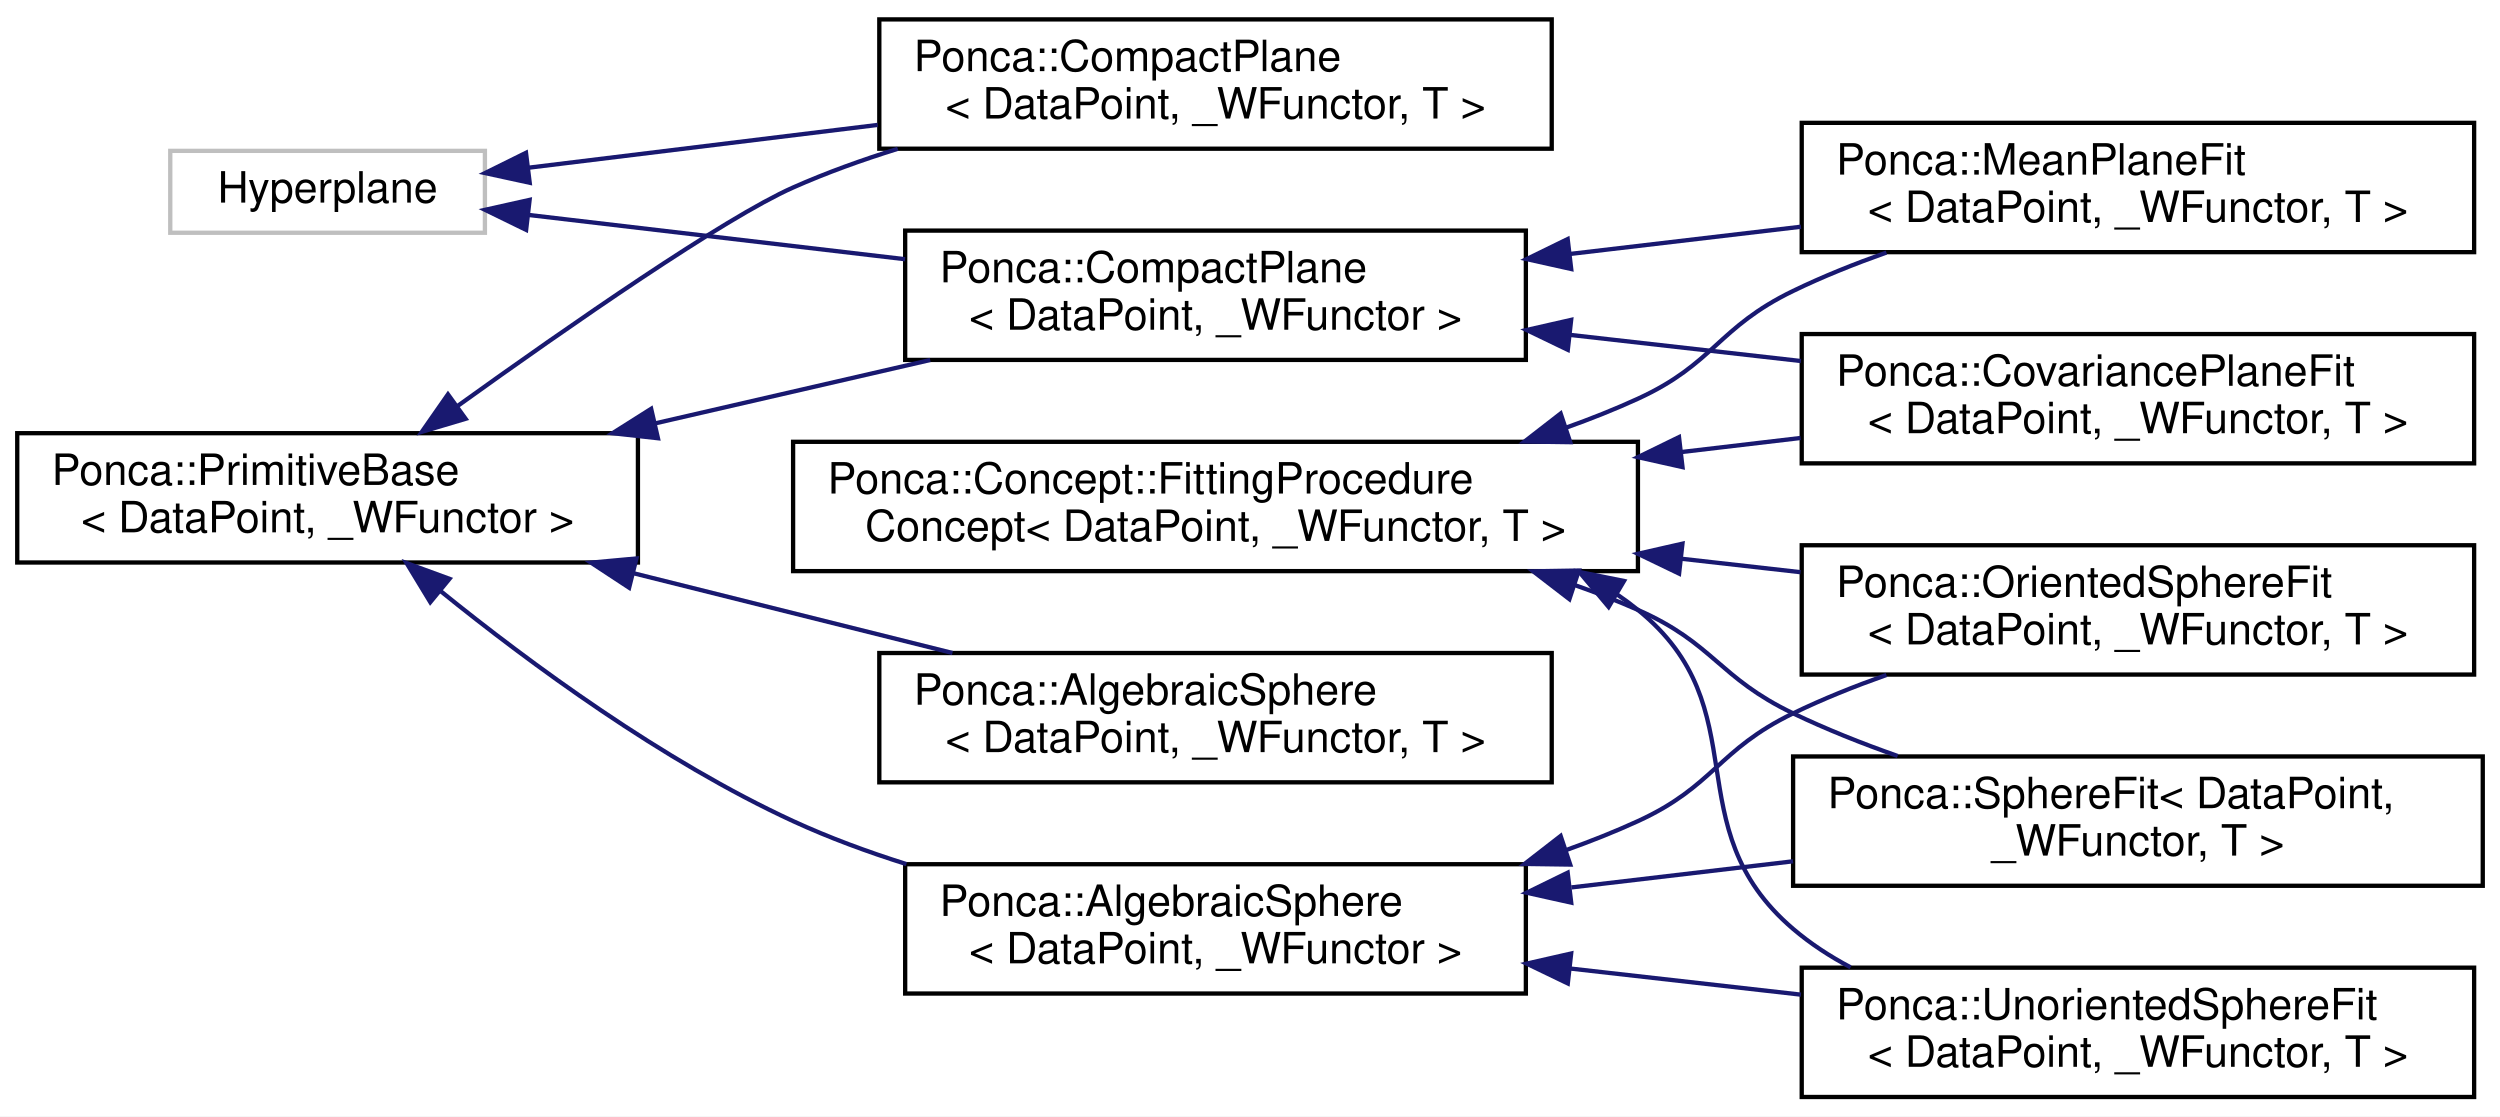
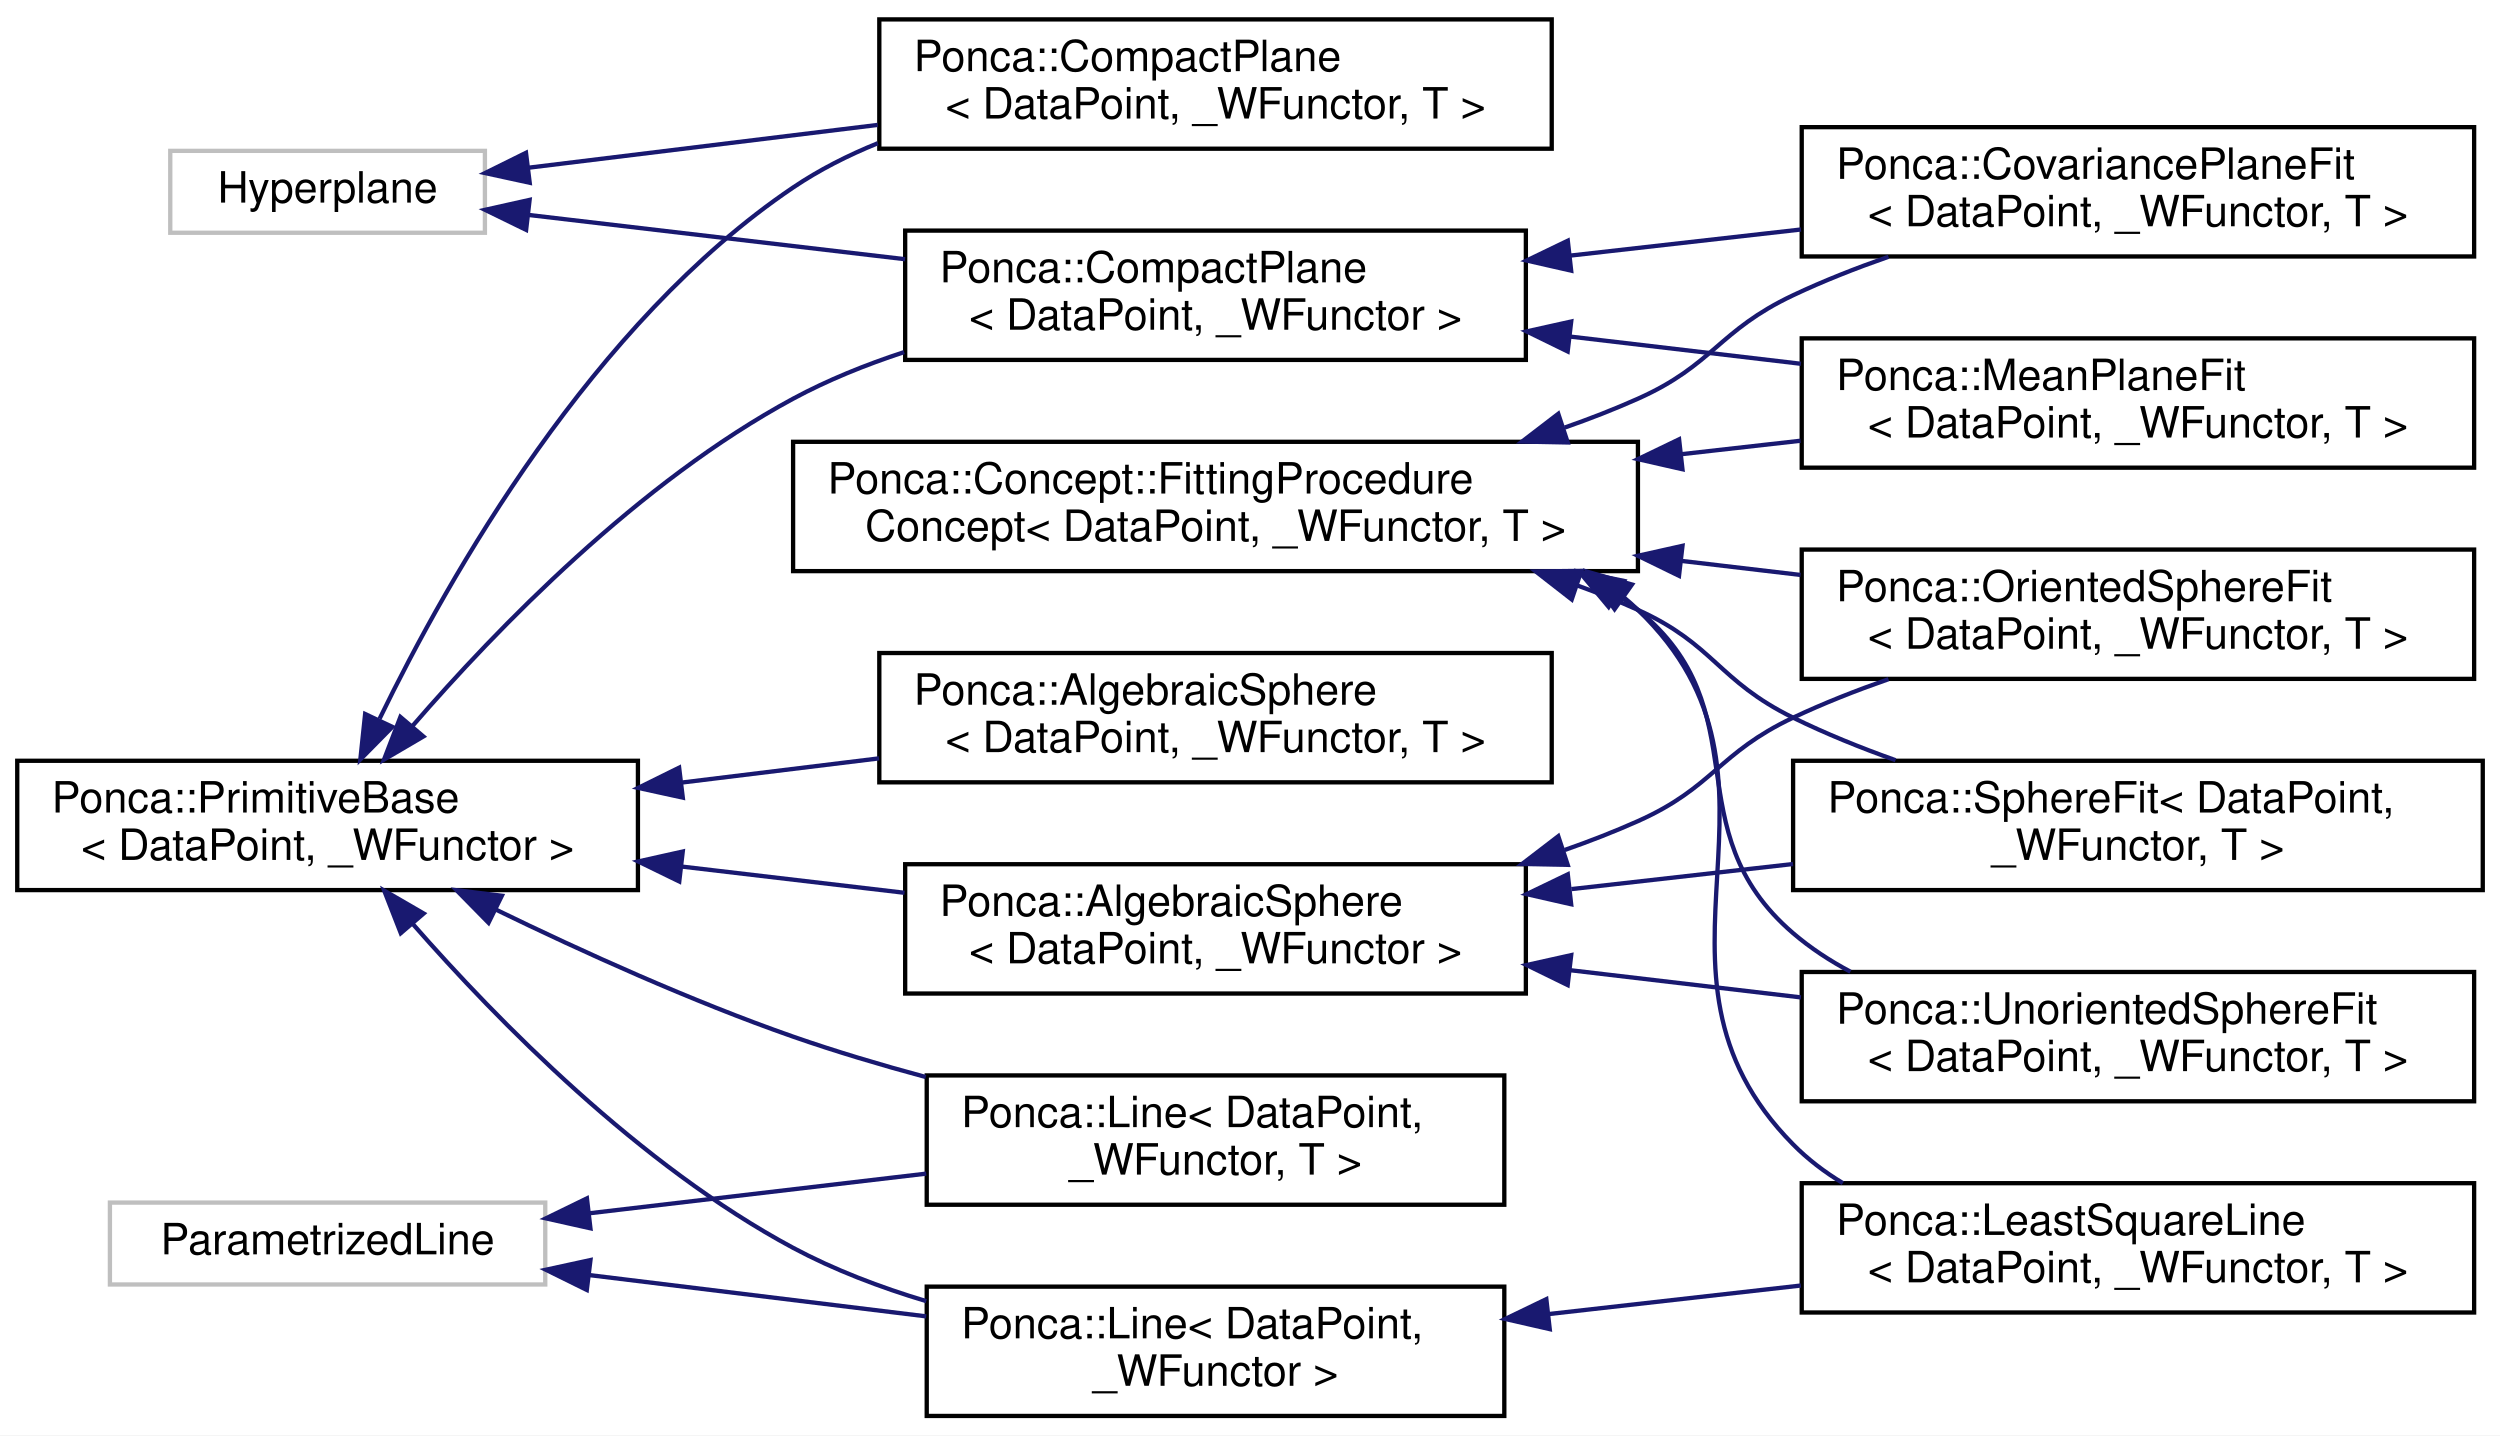
- <svg xmlns="http://www.w3.org/2000/svg" xmlns:xlink="http://www.w3.org/1999/xlink" width="580pt" height="259pt" viewBox="0.00 0.00 580.00 259.00">
-   <g id="graph0" class="graph" transform="scale(1 1) rotate(0) translate(4 255)">
-     <polygon fill="white" stroke="transparent" points="-4,4 -4,-255 576,-255 576,4 -4,4" />
+ <svg xmlns="http://www.w3.org/2000/svg" xmlns:xlink="http://www.w3.org/1999/xlink" width="580pt" height="333pt" viewBox="0.00 0.00 580.00 333.00">
+   <g id="graph0" class="graph" transform="scale(1 1) rotate(0) translate(4 329)">
+     <polygon fill="white" stroke="transparent" points="-4,4 -4,-329 576,-329 576,4 -4,4" />
    <g id="node1" class="node">
      <g id="a_node1">
        <a xlink:href="classPonca_1_1Concept_1_1FittingProcedureConcept.html" target="_top" xlink:title="Describes the procedure to fit a primitive to point samples.">
-           <polygon fill="white" stroke="black" points="180,-122.5 180,-152.5 376,-152.5 376,-122.5 180,-122.5" />
-           <text text-anchor="start" x="188" y="-140.5" font-family="Helvetica,sans-Serif" font-size="10.00">Ponca::Concept::FittingProcedure</text>
-           <text text-anchor="middle" x="278" y="-129.5" font-family="Helvetica,sans-Serif" font-size="10.00">Concept&lt; DataPoint, _WFunctor, T &gt;</text>
+           <polygon fill="white" stroke="black" points="180,-196.5 180,-226.5 376,-226.5 376,-196.5 180,-196.5" />
+           <text text-anchor="start" x="188" y="-214.5" font-family="Helvetica,sans-Serif" font-size="10.00">Ponca::Concept::FittingProcedure</text>
+           <text text-anchor="middle" x="278" y="-203.5" font-family="Helvetica,sans-Serif" font-size="10.00">Concept&lt; DataPoint, _WFunctor, T &gt;</text>
        </a>
      </g>
    </g>
    <g id="node2" class="node">
      <g id="a_node2">
        <a xlink:href="classPonca_1_1CovariancePlaneFit.html" target="_top" xlink:title="Plane fitting procedure using only points position.">
-           <polygon fill="white" stroke="black" points="414,-147.5 414,-177.5 570,-177.5 570,-147.5 414,-147.5" />
-           <text text-anchor="start" x="422" y="-165.5" font-family="Helvetica,sans-Serif" font-size="10.00">Ponca::CovariancePlaneFit</text>
-           <text text-anchor="middle" x="492" y="-154.5" font-family="Helvetica,sans-Serif" font-size="10.00">&lt; DataPoint, _WFunctor, T &gt;</text>
+           <polygon fill="white" stroke="black" points="414,-269.5 414,-299.5 570,-299.5 570,-269.5 414,-269.5" />
+           <text text-anchor="start" x="422" y="-287.5" font-family="Helvetica,sans-Serif" font-size="10.00">Ponca::CovariancePlaneFit</text>
+           <text text-anchor="middle" x="492" y="-276.5" font-family="Helvetica,sans-Serif" font-size="10.00">&lt; DataPoint, _WFunctor, T &gt;</text>
        </a>
      </g>
    </g>
    <g id="edge1" class="edge">
-       <path fill="none" stroke="midnightblue" d="M386.1,-150.13C395.42,-151.23 404.73,-152.33 413.73,-153.39" />
-       <polygon fill="midnightblue" stroke="midnightblue" points="386.34,-146.63 376,-148.94 385.53,-153.59 386.34,-146.63" />
+       <path fill="none" stroke="midnightblue" d="M359,-229.8C364.83,-231.84 370.56,-234.07 376,-236.5 393.56,-244.34 394.61,-252.28 412,-260.5 419,-263.81 426.56,-266.79 434.13,-269.43" />
+       <polygon fill="midnightblue" stroke="midnightblue" points="359.71,-226.35 349.12,-226.56 357.52,-233 359.71,-226.35" />
    </g>
    <g id="node3" class="node">
      <g id="a_node3">
-         <a xlink:href="classPonca_1_1MeanPlaneFit.html" target="_top" xlink:title="Plane fitting procedure computing the mean position and orientation from oriented points.">
-           <polygon fill="white" stroke="black" points="414,-196.5 414,-226.5 570,-226.5 570,-196.5 414,-196.5" />
-           <text text-anchor="start" x="422" y="-214.5" font-family="Helvetica,sans-Serif" font-size="10.00">Ponca::MeanPlaneFit</text>
-           <text text-anchor="middle" x="492" y="-203.5" font-family="Helvetica,sans-Serif" font-size="10.00">&lt; DataPoint, _WFunctor, T &gt;</text>
+         <a xlink:href="classPonca_1_1LeastSquareLine.html" target="_top" xlink:title="Line fitting procedure that minimize the orthogonal distance between the samples and the fitted primi...">
+           <polygon fill="white" stroke="black" points="414,-24.5 414,-54.5 570,-54.5 570,-24.5 414,-24.5" />
+           <text text-anchor="start" x="422" y="-42.5" font-family="Helvetica,sans-Serif" font-size="10.00">Ponca::LeastSquareLine</text>
+           <text text-anchor="middle" x="492" y="-31.5" font-family="Helvetica,sans-Serif" font-size="10.00">&lt; DataPoint, _WFunctor, T &gt;</text>
        </a>
      </g>
    </g>
    <g id="edge2" class="edge">
-       <path fill="none" stroke="midnightblue" d="M359.38,-155.8C365.09,-157.84 370.68,-160.06 376,-162.5 393.71,-170.61 394.47,-179.01 412,-187.5 418.84,-190.81 426.23,-193.78 433.65,-196.41" />
-       <polygon fill="midnightblue" stroke="midnightblue" points="360.29,-152.42 349.7,-152.57 358.07,-159.06 360.29,-152.42" />
+       <path fill="none" stroke="midnightblue" d="M372.6,-190.53C373.77,-189.56 374.91,-188.55 376,-187.5 417.38,-147.74 371.67,-104.33 412,-63.5 415.42,-60.03 419.33,-57.06 423.54,-54.52" />
+       <polygon fill="midnightblue" stroke="midnightblue" points="370.58,-187.67 364.44,-196.31 374.62,-193.39 370.58,-187.67" />
    </g>
    <g id="node4" class="node">
      <g id="a_node4">
-         <a xlink:href="classPonca_1_1OrientedSphereFit.html" target="_top" xlink:title="Algebraic Sphere fitting procedure on oriented point sets.">
-           <polygon fill="white" stroke="black" points="414,-98.5 414,-128.5 570,-128.5 570,-98.5 414,-98.5" />
-           <text text-anchor="start" x="422" y="-116.5" font-family="Helvetica,sans-Serif" font-size="10.00">Ponca::OrientedSphereFit</text>
-           <text text-anchor="middle" x="492" y="-105.5" font-family="Helvetica,sans-Serif" font-size="10.00">&lt; DataPoint, _WFunctor, T &gt;</text>
+         <a xlink:href="classPonca_1_1MeanPlaneFit.html" target="_top" xlink:title="Plane fitting procedure computing the mean position and orientation from oriented points.">
+           <polygon fill="white" stroke="black" points="414,-220.5 414,-250.5 570,-250.5 570,-220.5 414,-220.5" />
+           <text text-anchor="start" x="422" y="-238.5" font-family="Helvetica,sans-Serif" font-size="10.00">Ponca::MeanPlaneFit</text>
+           <text text-anchor="middle" x="492" y="-227.5" font-family="Helvetica,sans-Serif" font-size="10.00">&lt; DataPoint, _WFunctor, T &gt;</text>
        </a>
      </g>
    </g>
    <g id="edge3" class="edge">
-       <path fill="none" stroke="midnightblue" d="M386.1,-125.37C395.42,-124.32 404.73,-123.27 413.73,-122.25" />
-       <polygon fill="midnightblue" stroke="midnightblue" points="385.55,-121.92 376,-126.52 386.33,-128.87 385.55,-121.92" />
+       <path fill="none" stroke="midnightblue" d="M386.1,-223.63C395.42,-224.68 404.73,-225.73 413.73,-226.75" />
+       <polygon fill="midnightblue" stroke="midnightblue" points="386.33,-220.13 376,-222.48 385.55,-227.08 386.33,-220.13" />
    </g>
    <g id="node5" class="node">
      <g id="a_node5">
-         <a xlink:href="classPonca_1_1SphereFit.html" target="_top" xlink:title="Algebraic Sphere fitting procedure on point sets without normals.">
-           <polygon fill="white" stroke="black" points="412,-49.5 412,-79.5 572,-79.5 572,-49.5 412,-49.5" />
-           <text text-anchor="start" x="420" y="-67.5" font-family="Helvetica,sans-Serif" font-size="10.00">Ponca::SphereFit&lt; DataPoint,</text>
-           <text text-anchor="middle" x="492" y="-56.5" font-family="Helvetica,sans-Serif" font-size="10.00"> _WFunctor, T &gt;</text>
+         <a xlink:href="classPonca_1_1OrientedSphereFit.html" target="_top" xlink:title="Algebraic Sphere fitting procedure on oriented point sets.">
+           <polygon fill="white" stroke="black" points="414,-171.5 414,-201.5 570,-201.5 570,-171.5 414,-171.5" />
+           <text text-anchor="start" x="422" y="-189.5" font-family="Helvetica,sans-Serif" font-size="10.00">Ponca::OrientedSphereFit</text>
+           <text text-anchor="middle" x="492" y="-178.5" font-family="Helvetica,sans-Serif" font-size="10.00">&lt; DataPoint, _WFunctor, T &gt;</text>
        </a>
      </g>
    </g>
    <g id="edge4" class="edge">
-       <path fill="none" stroke="midnightblue" d="M361.41,-119.24C366.41,-117.48 371.31,-115.57 376,-113.5 393.6,-105.74 394.66,-97.82 412,-89.5 419.65,-85.83 427.97,-82.52 436.25,-79.61" />
-       <polygon fill="midnightblue" stroke="midnightblue" points="360.1,-115.99 351.7,-122.45 362.29,-122.63 360.1,-115.99" />
+       <path fill="none" stroke="midnightblue" d="M386.1,-198.87C395.42,-197.77 404.73,-196.67 413.73,-195.61" />
+       <polygon fill="midnightblue" stroke="midnightblue" points="385.53,-195.41 376,-200.06 386.34,-202.37 385.53,-195.41" />
    </g>
    <g id="node6" class="node">
      <g id="a_node6">
-         <a xlink:href="classPonca_1_1UnorientedSphereFit.html" target="_top" xlink:title="Algebraic Sphere fitting procedure on point sets with non-oriented normals.">
-           <polygon fill="white" stroke="black" points="414,-0.5 414,-30.5 570,-30.5 570,-0.5 414,-0.5" />
-           <text text-anchor="start" x="422" y="-18.5" font-family="Helvetica,sans-Serif" font-size="10.00">Ponca::UnorientedSphereFit</text>
-           <text text-anchor="middle" x="492" y="-7.5" font-family="Helvetica,sans-Serif" font-size="10.00">&lt; DataPoint, _WFunctor, T &gt;</text>
+         <a xlink:href="classPonca_1_1SphereFit.html" target="_top" xlink:title="Algebraic Sphere fitting procedure on point sets without normals.">
+           <polygon fill="white" stroke="black" points="412,-122.5 412,-152.5 572,-152.5 572,-122.5 412,-122.5" />
+           <text text-anchor="start" x="420" y="-140.5" font-family="Helvetica,sans-Serif" font-size="10.00">Ponca::SphereFit&lt; DataPoint,</text>
+           <text text-anchor="middle" x="492" y="-129.5" font-family="Helvetica,sans-Serif" font-size="10.00"> _WFunctor, T &gt;</text>
        </a>
      </g>
    </g>
    <g id="edge5" class="edge">
-       <path fill="none" stroke="midnightblue" d="M371.13,-117.11C372.81,-115.97 374.43,-114.77 376,-113.5 404.43,-90.49 384.18,-63.24 412,-39.5 416.03,-36.06 420.55,-33.11 425.33,-30.58" />
-       <polygon fill="midnightblue" stroke="midnightblue" points="369.2,-114.19 362.39,-122.31 372.77,-120.21 369.2,-114.19" />
+       <path fill="none" stroke="midnightblue" d="M361.76,-193.23C366.64,-191.48 371.42,-189.57 376,-187.5 393.75,-179.47 394.52,-171.09 412,-162.5 419.49,-158.82 427.64,-155.52 435.77,-152.63" />
+       <polygon fill="midnightblue" stroke="midnightblue" points="360.64,-189.92 352.28,-196.43 362.87,-196.55 360.64,-189.92" />
    </g>
    <g id="node7" class="node">
      <g id="a_node7">
-         <a xlink:title=" ">
-           <polygon fill="white" stroke="#bfbfbf" points="35.5,-201 35.5,-220 108.5,-220 108.5,-201 35.5,-201" />
-           <text text-anchor="middle" x="72" y="-208" font-family="Helvetica,sans-Serif" font-size="10.00">Hyperplane</text>
-         </a>
-       </g>
+         <a xlink:href="classPonca_1_1UnorientedSphereFit.html" target="_top" xlink:title="Algebraic Sphere fitting procedure on point sets with non-oriented normals.">
+           <polygon fill="white" stroke="black" points="414,-73.5 414,-103.5 570,-103.5 570,-73.5 414,-73.5" />
+           <text text-anchor="start" x="422" y="-91.5" font-family="Helvetica,sans-Serif" font-size="10.00">Ponca::UnorientedSphereFit</text>
+           <text text-anchor="middle" x="492" y="-80.5" font-family="Helvetica,sans-Serif" font-size="10.00">&lt; DataPoint, _WFunctor, T &gt;</text>
+         </a>
+       </g>
+     </g>
+     <g id="edge6" class="edge">
+       <path fill="none" stroke="midnightblue" d="M371.14,-191.12C372.81,-189.98 374.44,-188.77 376,-187.5 404.68,-164.17 383.94,-136.58 412,-112.5 416.03,-109.05 420.54,-106.09 425.31,-103.56" />
+       <polygon fill="midnightblue" stroke="midnightblue" points="369.2,-188.2 362.41,-196.34 372.79,-194.22 369.2,-188.2" />
    </g>
    <g id="node8" class="node">
      <g id="a_node8">
-         <a xlink:href="classPonca_1_1CompactPlane.html" target="_top" xlink:title=" ">
-           <polygon fill="white" stroke="black" points="206,-171.5 206,-201.5 350,-201.5 350,-171.5 206,-171.5" />
-           <text text-anchor="start" x="214" y="-189.5" font-family="Helvetica,sans-Serif" font-size="10.00">Ponca::CompactPlane</text>
-           <text text-anchor="middle" x="278" y="-178.5" font-family="Helvetica,sans-Serif" font-size="10.00">&lt; DataPoint, _WFunctor &gt;</text>
-         </a>
-       </g>
-     </g>
-     <g id="edge6" class="edge">
-       <path fill="none" stroke="midnightblue" d="M118.73,-205.12C144.42,-202.1 177.04,-198.26 205.98,-194.86" />
-       <polygon fill="midnightblue" stroke="midnightblue" points="118.06,-201.67 108.53,-206.32 118.87,-208.63 118.06,-201.67" />
+         <a xlink:title=" ">
+           <polygon fill="white" stroke="#bfbfbf" points="35.5,-275 35.5,-294 108.5,-294 108.5,-275 35.5,-275" />
+           <text text-anchor="middle" x="72" y="-282" font-family="Helvetica,sans-Serif" font-size="10.00">Hyperplane</text>
+         </a>
+       </g>
    </g>
    <g id="node9" class="node">
      <g id="a_node9">
-         <a xlink:href="classPonca_1_1CompactPlane.html" target="_top" xlink:title="Implicit hyperplane defined by an homogeneous vector .">
-           <polygon fill="white" stroke="black" points="200,-220.5 200,-250.5 356,-250.5 356,-220.5 200,-220.5" />
-           <text text-anchor="start" x="208" y="-238.5" font-family="Helvetica,sans-Serif" font-size="10.00">Ponca::CompactPlane</text>
-           <text text-anchor="middle" x="278" y="-227.5" font-family="Helvetica,sans-Serif" font-size="10.00">&lt; DataPoint, _WFunctor, T &gt;</text>
-         </a>
-       </g>
-     </g>
-     <g id="edge9" class="edge">
-       <path fill="none" stroke="midnightblue" d="M118.69,-216.1C142.52,-219.02 172.32,-222.67 199.62,-226.02" />
-       <polygon fill="midnightblue" stroke="midnightblue" points="118.89,-212.6 108.53,-214.85 118.03,-219.55 118.89,-212.6" />
+         <a xlink:href="classPonca_1_1CompactPlane.html" target="_top" xlink:title=" ">
+           <polygon fill="white" stroke="black" points="206,-245.5 206,-275.5 350,-275.5 350,-245.5 206,-245.5" />
+           <text text-anchor="start" x="214" y="-263.5" font-family="Helvetica,sans-Serif" font-size="10.00">Ponca::CompactPlane</text>
+           <text text-anchor="middle" x="278" y="-252.5" font-family="Helvetica,sans-Serif" font-size="10.00">&lt; DataPoint, _WFunctor &gt;</text>
+         </a>
+       </g>
    </g>
    <g id="edge7" class="edge">
-       <path fill="none" stroke="midnightblue" d="M360.39,-177.29C377.94,-175.3 396.44,-173.21 413.82,-171.24" />
-       <polygon fill="midnightblue" stroke="midnightblue" points="359.73,-173.84 350.18,-178.44 360.51,-180.79 359.73,-173.84" />
-     </g>
-     <g id="edge8" class="edge">
-       <path fill="none" stroke="midnightblue" d="M360.39,-196.1C377.94,-198.17 396.44,-200.35 413.82,-202.4" />
-       <polygon fill="midnightblue" stroke="midnightblue" points="360.52,-192.59 350.18,-194.89 359.7,-199.54 360.52,-192.59" />
+       <path fill="none" stroke="midnightblue" d="M118.73,-279.12C144.42,-276.1 177.04,-272.26 205.98,-268.86" />
+       <polygon fill="midnightblue" stroke="midnightblue" points="118.06,-275.67 108.53,-280.32 118.87,-282.63 118.06,-275.67" />
    </g>
    <g id="node10" class="node">
      <g id="a_node10">
-         <a xlink:href="classPonca_1_1PrimitiveBase.html" target="_top" xlink:title=" ">
-           <polygon fill="white" stroke="black" points="0,-124.5 0,-154.5 144,-154.5 144,-124.5 0,-124.5" />
-           <text text-anchor="start" x="8" y="-142.5" font-family="Helvetica,sans-Serif" font-size="10.00">Ponca::PrimitiveBase</text>
-           <text text-anchor="middle" x="72" y="-131.5" font-family="Helvetica,sans-Serif" font-size="10.00">&lt; DataPoint, _WFunctor &gt;</text>
-         </a>
-       </g>
-     </g>
-     <g id="edge14" class="edge">
-       <path fill="none" stroke="midnightblue" d="M147.92,-156.76C168.88,-161.59 191.47,-166.79 211.81,-171.48" />
-       <polygon fill="midnightblue" stroke="midnightblue" points="148.64,-153.33 138.11,-154.5 147.07,-160.16 148.64,-153.33" />
-     </g>
-     <g id="edge16" class="edge">
-       <path fill="none" stroke="midnightblue" d="M102.2,-160.84C128.06,-179.42 164.09,-204.45 180,-211.5 187.69,-214.91 195.95,-217.89 204.28,-220.48" />
-       <polygon fill="midnightblue" stroke="midnightblue" points="104.02,-157.84 93.87,-154.82 99.93,-163.51 104.02,-157.84" />
+         <a xlink:href="classPonca_1_1CompactPlane.html" target="_top" xlink:title="Implicit hyperplane defined by an homogeneous vector .">
+           <polygon fill="white" stroke="black" points="200,-294.5 200,-324.5 356,-324.5 356,-294.5 200,-294.5" />
+           <text text-anchor="start" x="208" y="-312.5" font-family="Helvetica,sans-Serif" font-size="10.00">Ponca::CompactPlane</text>
+           <text text-anchor="middle" x="278" y="-301.5" font-family="Helvetica,sans-Serif" font-size="10.00">&lt; DataPoint, _WFunctor, T &gt;</text>
+         </a>
+       </g>
+     </g>
+     <g id="edge10" class="edge">
+       <path fill="none" stroke="midnightblue" d="M118.69,-290.1C142.52,-293.02 172.32,-296.67 199.62,-300.02" />
+       <polygon fill="midnightblue" stroke="midnightblue" points="118.89,-286.6 108.53,-288.85 118.03,-293.55 118.89,-286.6" />
+     </g>
+     <g id="edge8" class="edge">
+       <path fill="none" stroke="midnightblue" d="M360.39,-269.71C377.94,-271.7 396.44,-273.79 413.82,-275.76" />
+       <polygon fill="midnightblue" stroke="midnightblue" points="360.51,-266.21 350.18,-268.56 359.73,-273.16 360.51,-266.21" />
+     </g>
+     <g id="edge9" class="edge">
+       <path fill="none" stroke="midnightblue" d="M360.39,-250.9C377.94,-248.83 396.44,-246.65 413.82,-244.6" />
+       <polygon fill="midnightblue" stroke="midnightblue" points="359.7,-247.46 350.18,-252.11 360.52,-254.41 359.7,-247.46" />
    </g>
    <g id="node11" class="node">
      <g id="a_node11">
-         <a xlink:href="classPonca_1_1AlgebraicSphere.html" target="_top" xlink:title=" ">
-           <polygon fill="white" stroke="black" points="206,-24.5 206,-54.5 350,-54.5 350,-24.5 206,-24.5" />
-           <text text-anchor="start" x="214" y="-42.5" font-family="Helvetica,sans-Serif" font-size="10.00">Ponca::AlgebraicSphere</text>
-           <text text-anchor="middle" x="278" y="-31.5" font-family="Helvetica,sans-Serif" font-size="10.00">&lt; DataPoint, _WFunctor &gt;</text>
-         </a>
-       </g>
-     </g>
-     <g id="edge10" class="edge">
-       <path fill="none" stroke="midnightblue" d="M98.3,-117.8C119.02,-101.05 149.76,-78.43 180,-64.5 188.29,-60.68 197.26,-57.37 206.28,-54.53" />
-       <polygon fill="midnightblue" stroke="midnightblue" points="95.83,-115.3 90.33,-124.36 100.28,-120.71 95.83,-115.3" />
+         <a xlink:title=" ">
+           <polygon fill="white" stroke="#bfbfbf" points="21.5,-31 21.5,-50 122.5,-50 122.5,-31 21.5,-31" />
+           <text text-anchor="middle" x="72" y="-38" font-family="Helvetica,sans-Serif" font-size="10.00">ParametrizedLine</text>
+         </a>
+       </g>
    </g>
    <g id="node12" class="node">
      <g id="a_node12">
+         <a xlink:href="classPonca_1_1Line.html" target="_top" xlink:title=" ">
+           <polygon fill="white" stroke="black" points="211,-0.5 211,-30.5 345,-30.5 345,-0.5 211,-0.5" />
+           <text text-anchor="start" x="219" y="-18.5" font-family="Helvetica,sans-Serif" font-size="10.00">Ponca::Line&lt; DataPoint,</text>
+           <text text-anchor="middle" x="278" y="-7.5" font-family="Helvetica,sans-Serif" font-size="10.00"> _WFunctor &gt;</text>
+         </a>
+       </g>
+     </g>
+     <g id="edge11" class="edge">
+       <path fill="none" stroke="midnightblue" d="M132.88,-33.16C157.37,-30.16 185.79,-26.68 210.89,-23.6" />
+       <polygon fill="midnightblue" stroke="midnightblue" points="132.14,-29.73 122.64,-34.42 132.99,-36.67 132.14,-29.73" />
+     </g>
+     <g id="node13" class="node">
+       <g id="a_node13">
+         <a xlink:href="classPonca_1_1Line.html" target="_top" xlink:title="A parametrized line is defined by an origin point  and a unit direction vector  such that the line co...">
+           <polygon fill="white" stroke="black" points="211,-49.5 211,-79.5 345,-79.5 345,-49.5 211,-49.5" />
+           <text text-anchor="start" x="219" y="-67.5" font-family="Helvetica,sans-Serif" font-size="10.00">Ponca::Line&lt; DataPoint,</text>
+           <text text-anchor="middle" x="278" y="-56.5" font-family="Helvetica,sans-Serif" font-size="10.00"> _WFunctor, T &gt;</text>
+         </a>
+       </g>
+     </g>
+     <g id="edge13" class="edge">
+       <path fill="none" stroke="midnightblue" d="M132.88,-47.54C157.37,-50.43 185.79,-53.77 210.89,-56.72" />
+       <polygon fill="midnightblue" stroke="midnightblue" points="132.98,-44.03 122.64,-46.34 132.17,-50.98 132.98,-44.03" />
+     </g>
+     <g id="edge12" class="edge">
+       <path fill="none" stroke="midnightblue" d="M355.31,-24.14C374.33,-26.29 394.74,-28.6 413.8,-30.76" />
+       <polygon fill="midnightblue" stroke="midnightblue" points="355.54,-20.64 345.21,-23 354.75,-27.6 355.54,-20.64" />
+     </g>
+     <g id="node14" class="node">
+       <g id="a_node14">
+         <a xlink:href="classPonca_1_1PrimitiveBase.html" target="_top" xlink:title=" ">
+           <polygon fill="white" stroke="black" points="0,-122.5 0,-152.5 144,-152.5 144,-122.5 0,-122.5" />
+           <text text-anchor="start" x="8" y="-140.5" font-family="Helvetica,sans-Serif" font-size="10.00">Ponca::PrimitiveBase</text>
+           <text text-anchor="middle" x="72" y="-129.5" font-family="Helvetica,sans-Serif" font-size="10.00">&lt; DataPoint, _WFunctor &gt;</text>
+         </a>
+       </g>
+     </g>
+     <g id="edge18" class="edge">
+       <path fill="none" stroke="midnightblue" d="M91.7,-160.58C111.34,-183.28 144.29,-217.24 180,-236.5 188.02,-240.82 196.82,-244.38 205.76,-247.31" />
+       <polygon fill="midnightblue" stroke="midnightblue" points="94.23,-158.14 85.09,-152.78 88.89,-162.67 94.23,-158.14" />
+     </g>
+     <g id="edge21" class="edge">
+       <path fill="none" stroke="midnightblue" d="M84.07,-162.27C100.25,-195.56 133.56,-254.16 180,-285.5 186.04,-289.58 192.71,-292.96 199.64,-295.77" />
+       <polygon fill="midnightblue" stroke="midnightblue" points="87.04,-160.36 79.6,-152.81 80.71,-163.35 87.04,-160.36" />
+     </g>
+     <g id="edge19" class="edge">
+       <path fill="none" stroke="midnightblue" d="M91.75,-114.66C111.43,-92.19 144.41,-58.58 180,-39.5 189.56,-34.38 200.23,-30.33 210.9,-27.13" />
+       <polygon fill="midnightblue" stroke="midnightblue" points="88.98,-112.51 85.13,-122.38 94.29,-117.07 88.98,-112.51" />
+     </g>
+     <g id="edge22" class="edge">
+       <path fill="none" stroke="midnightblue" d="M111.05,-117.97C131.18,-108.18 156.52,-96.7 180,-88.5 189.83,-85.07 200.38,-81.93 210.77,-79.13" />
+       <polygon fill="midnightblue" stroke="midnightblue" points="109.34,-114.91 101.91,-122.47 112.43,-121.19 109.34,-114.91" />
+     </g>
+     <g id="node15" class="node">
+       <g id="a_node15">
+         <a xlink:href="classPonca_1_1AlgebraicSphere.html" target="_top" xlink:title=" ">
+           <polygon fill="white" stroke="black" points="206,-98.5 206,-128.5 350,-128.5 350,-98.5 206,-98.5" />
+           <text text-anchor="start" x="214" y="-116.5" font-family="Helvetica,sans-Serif" font-size="10.00">Ponca::AlgebraicSphere</text>
+           <text text-anchor="middle" x="278" y="-105.5" font-family="Helvetica,sans-Serif" font-size="10.00">&lt; DataPoint, _WFunctor &gt;</text>
+         </a>
+       </g>
+     </g>
+     <g id="edge14" class="edge">
+       <path fill="none" stroke="midnightblue" d="M154.04,-127.97C171.16,-125.95 189.12,-123.84 205.85,-121.87" />
+       <polygon fill="midnightblue" stroke="midnightblue" points="153.59,-124.5 144.06,-129.14 154.4,-131.45 153.59,-124.5" />
+     </g>
+     <g id="node16" class="node">
+       <g id="a_node16">
        <a xlink:href="classPonca_1_1AlgebraicSphere.html" target="_top" xlink:title="Algebraic Sphere primitive.">
-           <polygon fill="white" stroke="black" points="200,-73.5 200,-103.5 356,-103.5 356,-73.5 200,-73.5" />
-           <text text-anchor="start" x="208" y="-91.5" font-family="Helvetica,sans-Serif" font-size="10.00">Ponca::AlgebraicSphere</text>
-           <text text-anchor="middle" x="278" y="-80.5" font-family="Helvetica,sans-Serif" font-size="10.00">&lt; DataPoint, _WFunctor, T &gt;</text>
-         </a>
-       </g>
+           <polygon fill="white" stroke="black" points="200,-147.5 200,-177.5 356,-177.5 356,-147.5 200,-147.5" />
+           <text text-anchor="start" x="208" y="-165.5" font-family="Helvetica,sans-Serif" font-size="10.00">Ponca::AlgebraicSphere</text>
+           <text text-anchor="middle" x="278" y="-154.5" font-family="Helvetica,sans-Serif" font-size="10.00">&lt; DataPoint, _WFunctor, T &gt;</text>
+         </a>
+       </g>
+     </g>
+     <g id="edge20" class="edge">
+       <path fill="none" stroke="midnightblue" d="M154.35,-147.47C169.38,-149.31 185.04,-151.23 199.93,-153.06" />
+       <polygon fill="midnightblue" stroke="midnightblue" points="154.41,-143.95 144.06,-146.21 153.56,-150.9 154.41,-143.95" />
    </g>
    <g id="edge15" class="edge">
-       <path fill="none" stroke="midnightblue" d="M142.89,-122.03C166.99,-116 193.74,-109.32 216.97,-103.51" />
-       <polygon fill="midnightblue" stroke="midnightblue" points="141.96,-118.65 133.1,-124.47 143.65,-125.44 141.96,-118.65" />
-     </g>
-     <g id="edge11" class="edge">
-       <path fill="none" stroke="midnightblue" d="M359.38,-57.8C365.09,-59.84 370.68,-62.06 376,-64.5 393.71,-72.61 394.47,-81.01 412,-89.5 418.84,-92.81 426.23,-95.78 433.65,-98.41" />
-       <polygon fill="midnightblue" stroke="midnightblue" points="360.29,-54.42 349.7,-54.57 358.07,-61.06 360.29,-54.42" />
-     </g>
-     <g id="edge12" class="edge">
-       <path fill="none" stroke="midnightblue" d="M360.56,-49.12C377.44,-51.11 395.19,-53.2 411.98,-55.18" />
-       <polygon fill="midnightblue" stroke="midnightblue" points="360.52,-45.59 350.18,-47.89 359.7,-52.54 360.52,-45.59" />
-     </g>
-     <g id="edge13" class="edge">
-       <path fill="none" stroke="midnightblue" d="M360.39,-30.29C377.94,-28.3 396.44,-26.21 413.82,-24.24" />
-       <polygon fill="midnightblue" stroke="midnightblue" points="359.73,-26.84 350.18,-31.44 360.51,-33.79 359.73,-26.84" />
+       <path fill="none" stroke="midnightblue" d="M359,-131.8C364.83,-133.84 370.56,-136.07 376,-138.5 393.56,-146.34 394.61,-154.28 412,-162.5 419,-165.81 426.56,-168.79 434.13,-171.43" />
+       <polygon fill="midnightblue" stroke="midnightblue" points="359.71,-128.35 349.12,-128.56 357.52,-135 359.71,-128.35" />
+     </g>
+     <g id="edge16" class="edge">
+       <path fill="none" stroke="midnightblue" d="M360.56,-122.73C377.44,-124.64 395.19,-126.65 411.98,-128.55" />
+       <polygon fill="midnightblue" stroke="midnightblue" points="360.51,-119.21 350.18,-121.56 359.73,-126.16 360.51,-119.21" />
+     </g>
+     <g id="edge17" class="edge">
+       <path fill="none" stroke="midnightblue" d="M360.39,-103.9C377.94,-101.83 396.44,-99.65 413.82,-97.6" />
+       <polygon fill="midnightblue" stroke="midnightblue" points="359.7,-100.46 350.18,-105.11 360.52,-107.41 359.7,-100.46" />
    </g>
  </g>
</svg>
